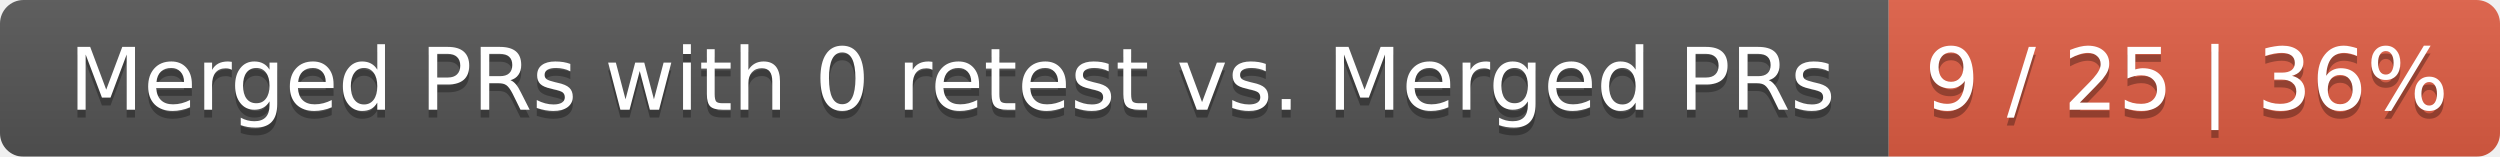
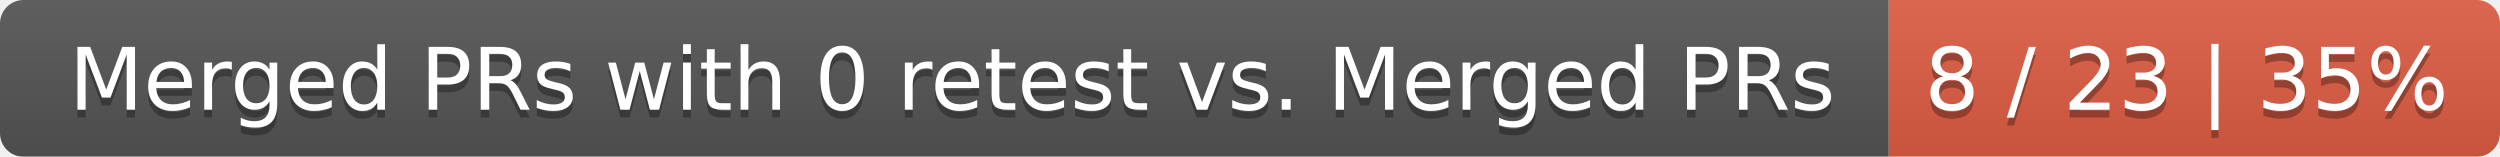
<svg xmlns="http://www.w3.org/2000/svg" width="319" height="20">
  <linearGradient id="smooth" x2="0" y2="100%">
    <stop offset="0" stop-color="#bbb" stop-opacity=".1" />
    <stop offset="1" stop-opacity=".1" />
  </linearGradient>
  <mask id="round">
    <rect width="319" height="20" rx="3" fill="#fff" />
  </mask>
  <g mask="url(#round)">
    <rect width="241" height="20" fill="#555" />
    <rect x="241" width="78" height="20" fill="#e05d44" />
    <rect width="319" height="20" fill="url(#smooth)" />
  </g>
  <g fill="#fff" text-anchor="middle" font-family="DejaVu Sans,Verdana,Geneva,sans-serif" font-size="11">
    <text x="121.5" y="15" fill="#010101" fill-opacity=".3">Merged PRs with 0 retest vs. Merged PRs</text>
    <text x="121.5" y="14">Merged PRs with 0 retest vs. Merged PRs</text>
-     <text x="279" y="15" fill="#010101" fill-opacity=".3">9 / 25 | 36%</text>
-     <text x="279" y="14">9 / 25 | 36%</text>
+     <text x="279" y="15" fill="#010101" fill-opacity=".3">8 / 23 | 35%</text>
+     <text x="279" y="14">8 / 23 | 35%</text>
  </g>
</svg>
